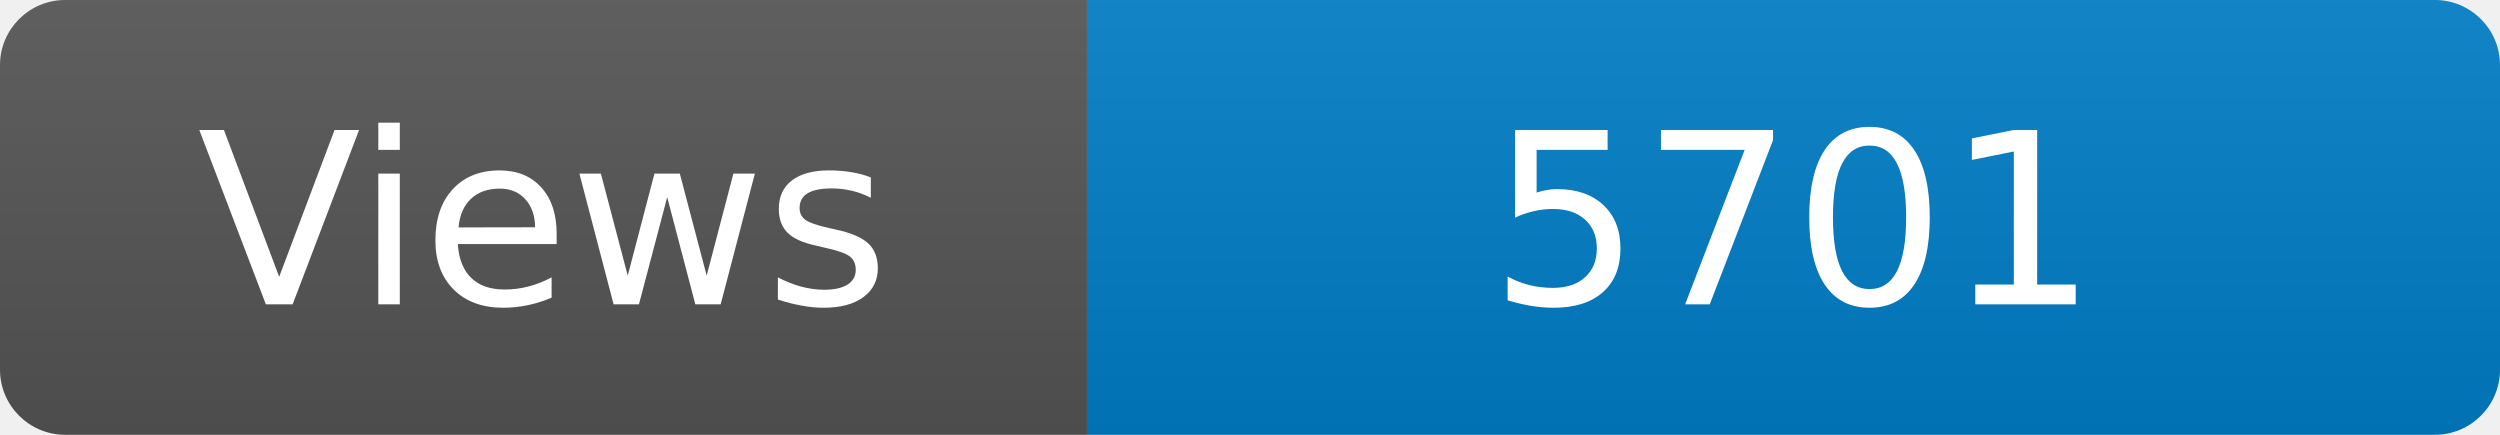
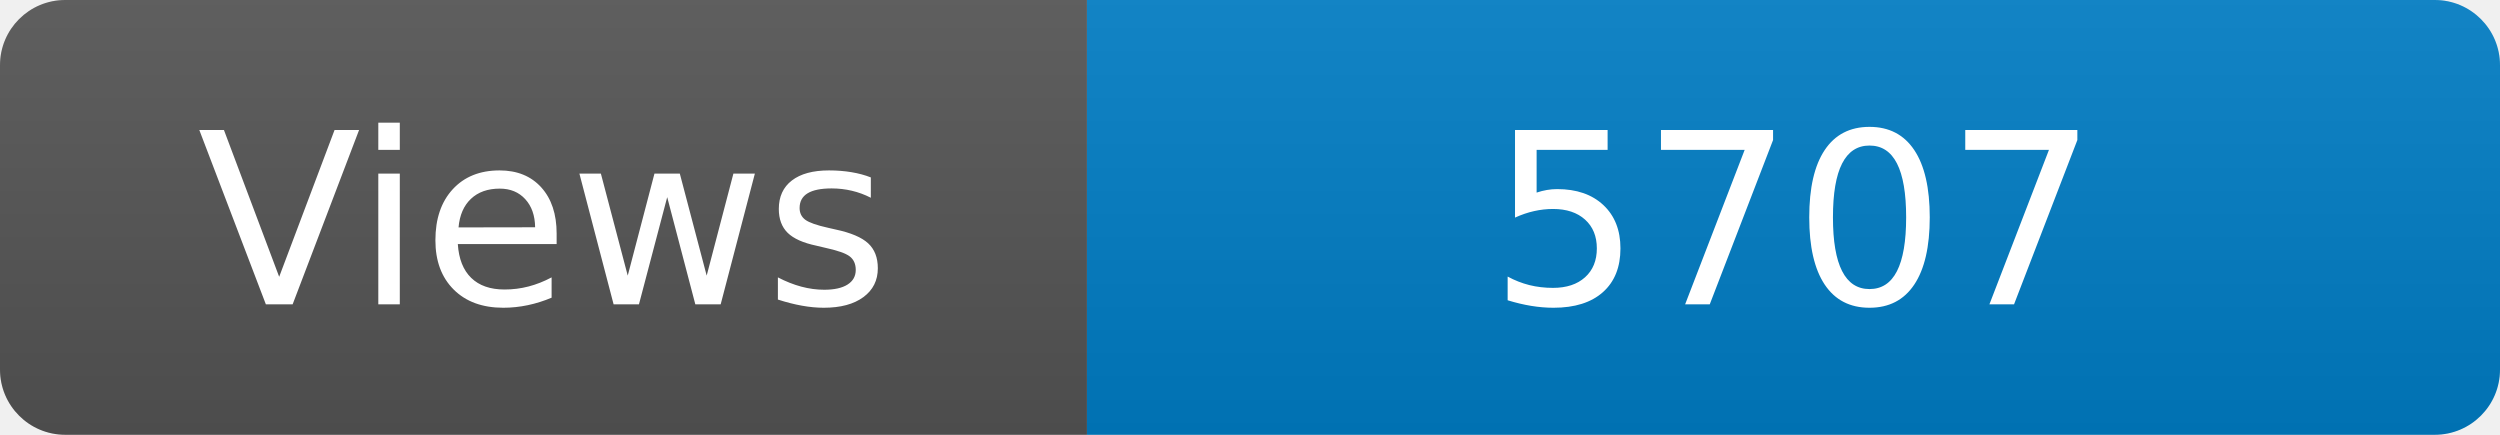
<svg xmlns="http://www.w3.org/2000/svg" width="115" height="20" role="img" aria-label="Maintained?: yes">
  <linearGradient id="s" x2="0" y2="100%">
    <stop offset="0" stop-color="#bbb" stop-opacity=".1" />
    <stop offset="1" stop-opacity=".1" />
  </linearGradient>
  <clipPath id="r">
    <rect width="115" height="20" rx="3" fill="#fff" />
  </clipPath>
  <g clip-path="url(#r)">
    <rect width="50" height="20" fill="#555" />
    <rect x="50" width="160" height="20" fill="#007ec6" />
    <rect width="115" height="20" fill="url(#s)" />
  </g>
  <g fill="#fff" text-anchor="middle" font-family="Verdana,Geneva,DejaVu Sans,sans-serif" font-size="110">
    <text x="250" y="140" transform="scale(.1)" fill="#fff">Views</text>
-     <text x="825" y="140" transform="scale(.1)" fill="#fff">5701</text>
+     <text x="825" y="140" transform="scale(.1)" fill="#fff">5707</text>
  </g>
</svg>
